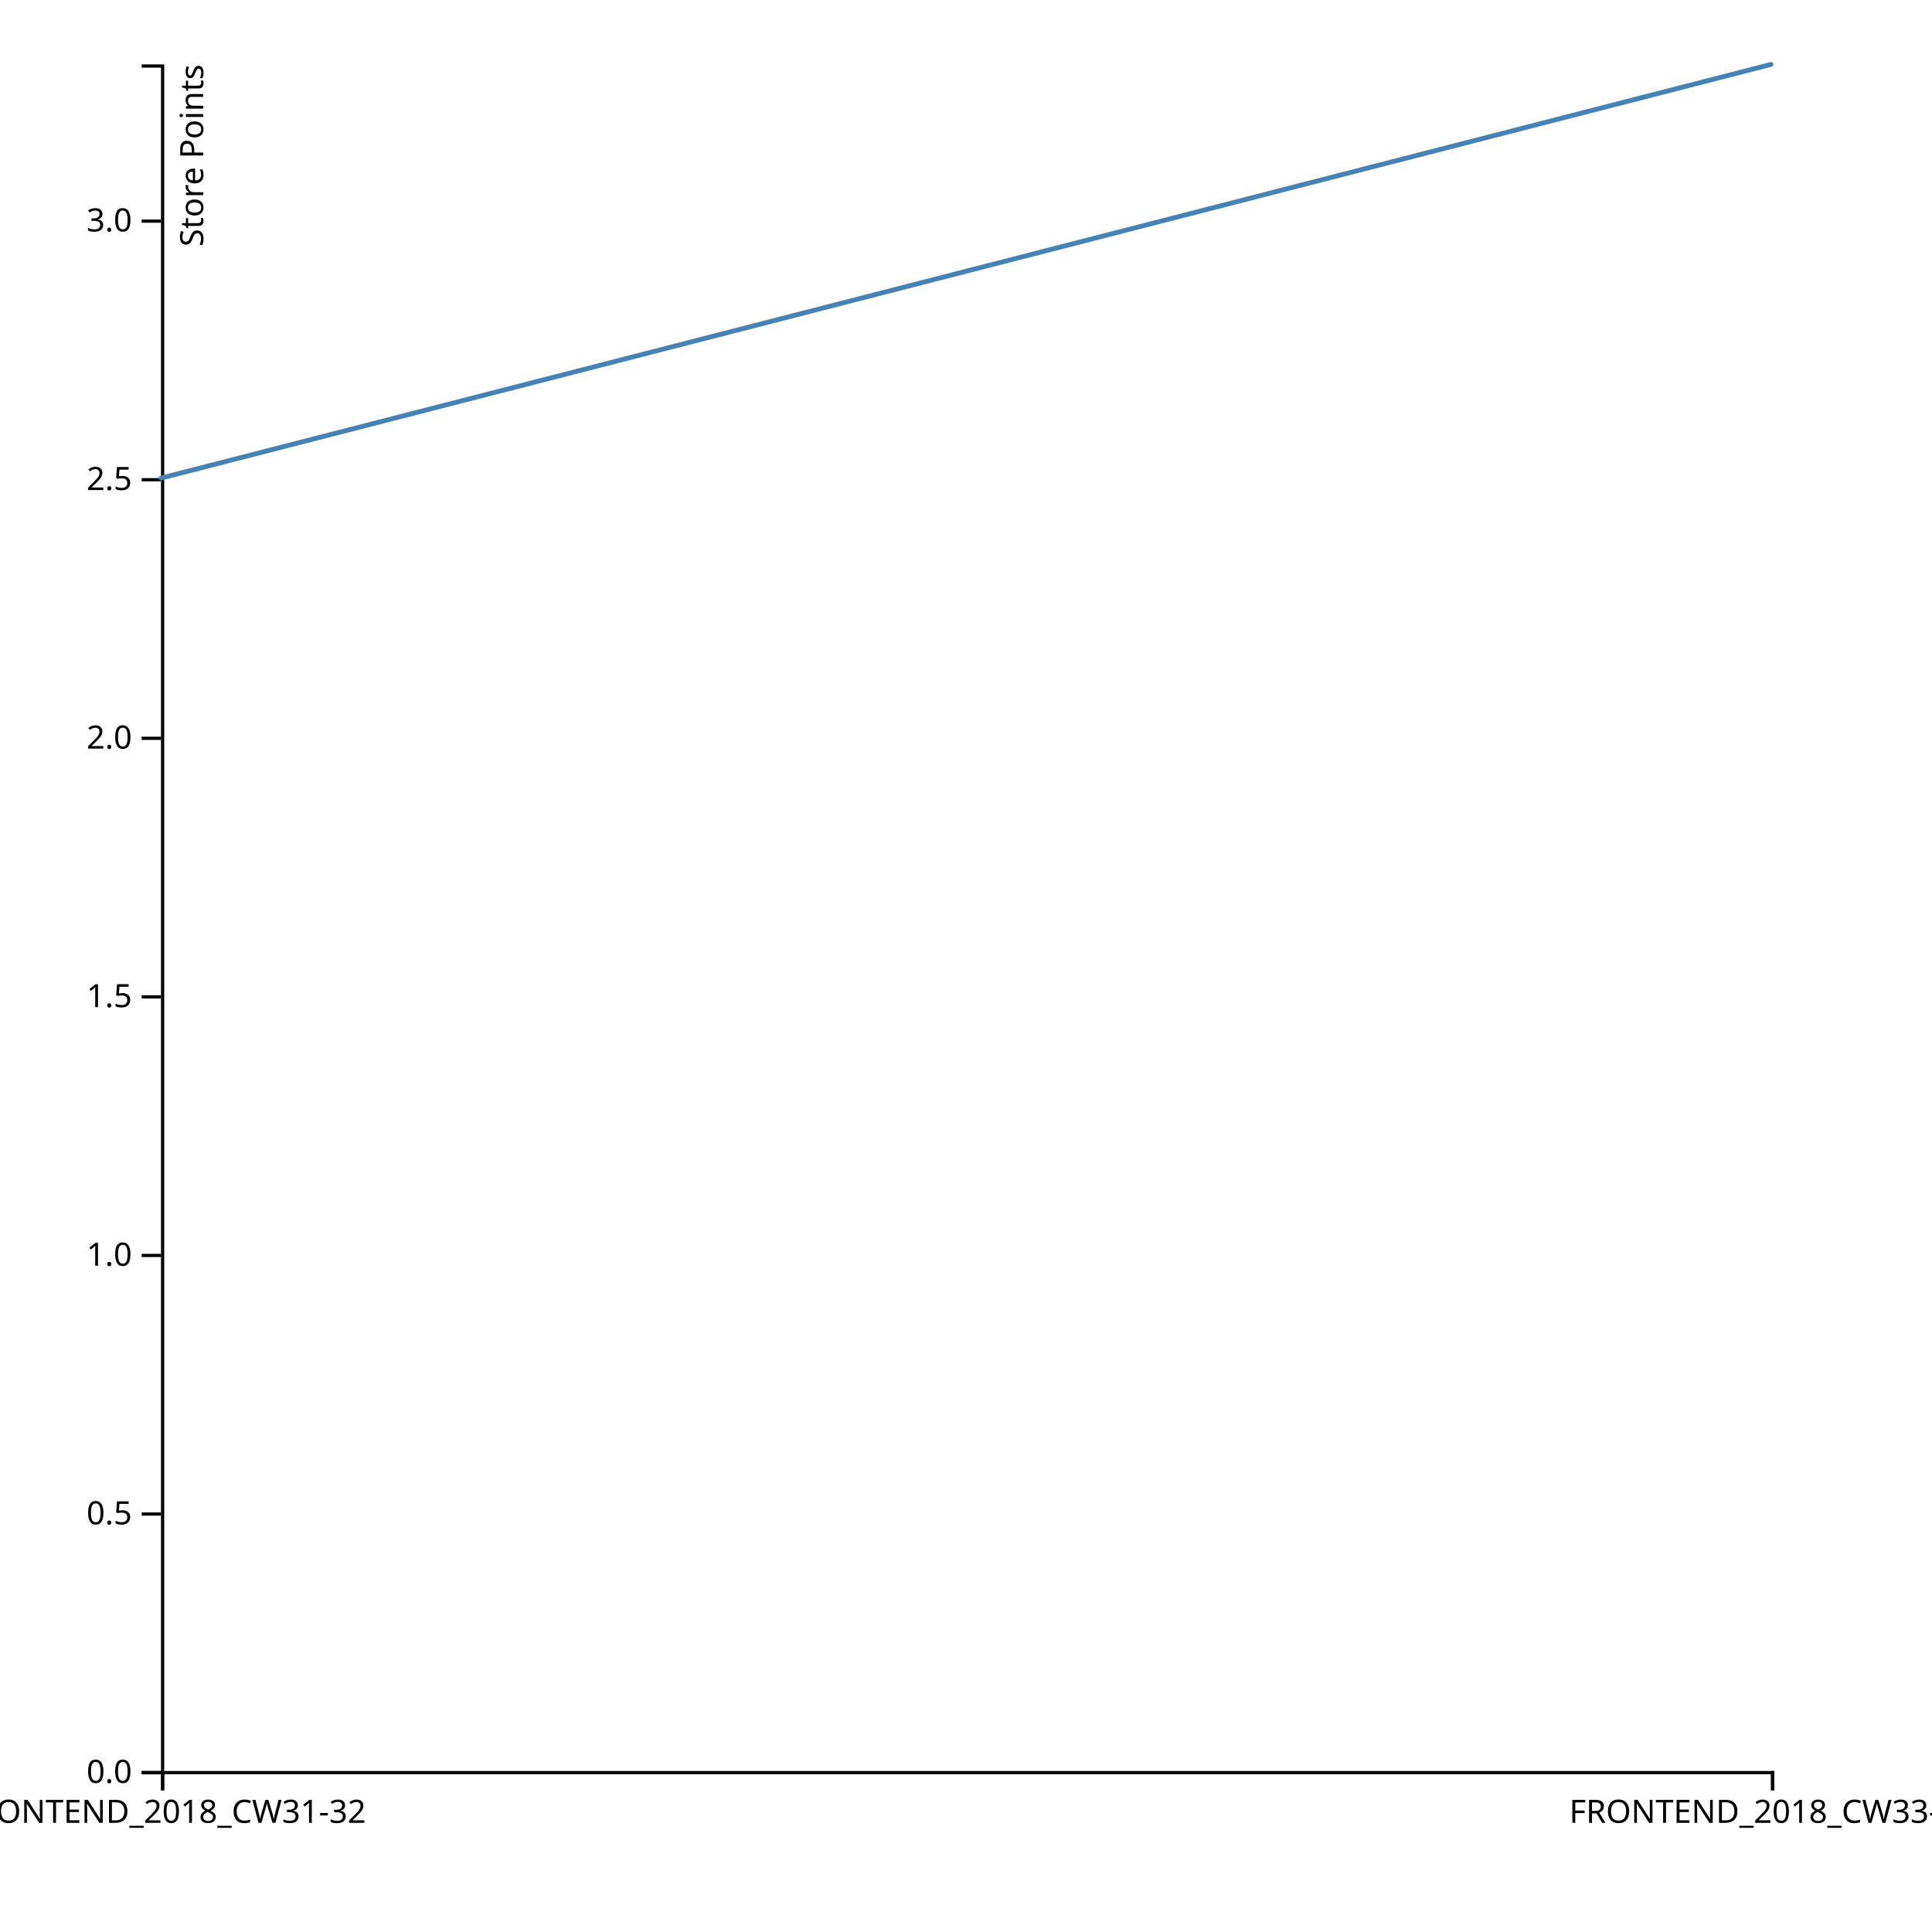
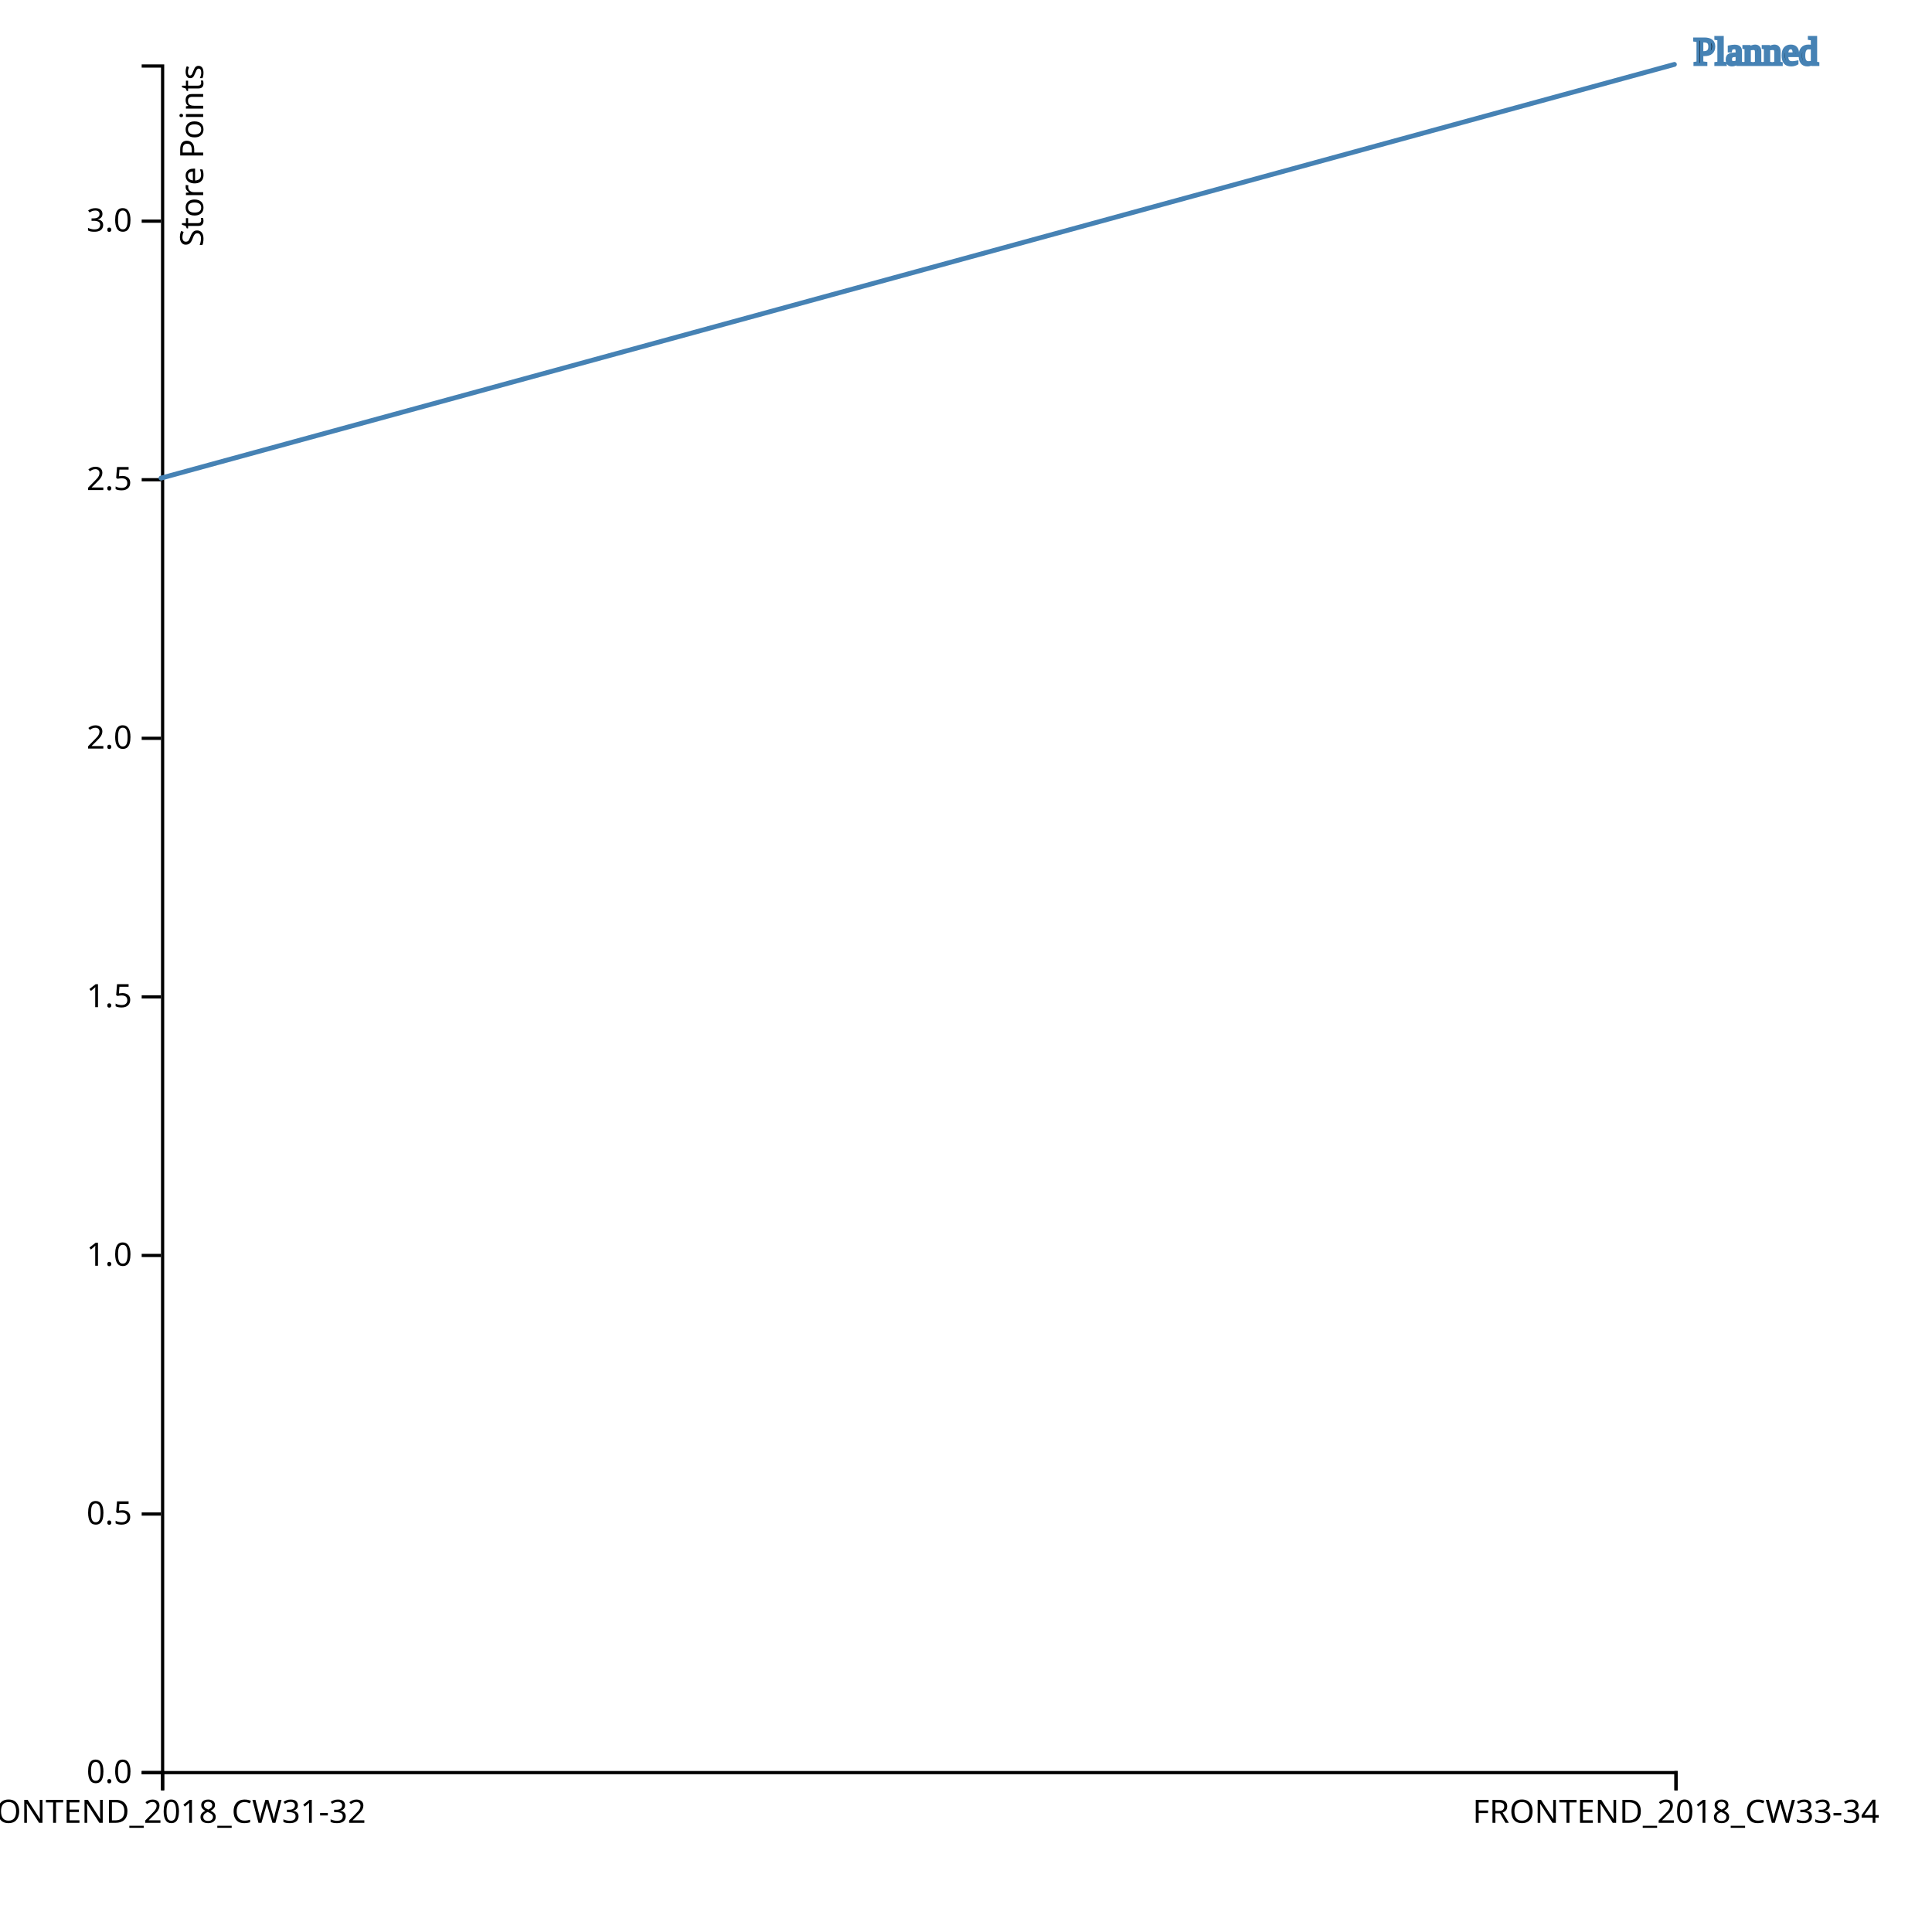
<svg xmlns="http://www.w3.org/2000/svg" width="600" height="600">
  <g transform="translate(50,20)">
    <g transform="translate(0,530)" fill="none" font-size="10" font-family="sans-serif" text-anchor="middle">
-       <path class="domain" stroke="currentColor" d="M0.5,6V0.5H500.5V6" />
+       <path class="domain" stroke="currentColor" d="M0.5,6V0.5H470.5V6" />
      <g class="tick" opacity="1" transform="translate(0.5,0)">
        <line stroke="currentColor" y2="6" />
        <text fill="currentColor" y="9" dy="0.71em">FRONTEND_2018_CW31-32</text>
      </g>
-       <g class="tick" opacity="1" transform="translate(500.5,0)">
+       <g class="tick" opacity="1" transform="translate(470.5,0)">
        <line stroke="currentColor" y2="6" />
        <text fill="currentColor" y="9" dy="0.71em">FRONTEND_2018_CW33-34</text>
      </g>
    </g>
    <g fill="none" font-size="10" font-family="sans-serif" text-anchor="end">
      <path class="domain" stroke="currentColor" d="M-6,530.5H0.5V0.5H-6" />
      <g class="tick" opacity="1" transform="translate(0,530.5)">
        <line stroke="currentColor" x2="-6" />
        <text fill="currentColor" x="-9" dy="0.32em">0.0</text>
      </g>
      <g class="tick" opacity="1" transform="translate(0,450.197)">
        <line stroke="currentColor" x2="-6" />
        <text fill="currentColor" x="-9" dy="0.32em">0.5</text>
      </g>
      <g class="tick" opacity="1" transform="translate(0,369.8939)">
        <line stroke="currentColor" x2="-6" />
        <text fill="currentColor" x="-9" dy="0.32em">1.0</text>
      </g>
      <g class="tick" opacity="1" transform="translate(0,289.5909)">
        <line stroke="currentColor" x2="-6" />
        <text fill="currentColor" x="-9" dy="0.32em">1.5</text>
      </g>
      <g class="tick" opacity="1" transform="translate(0,209.2879)">
        <line stroke="currentColor" x2="-6" />
        <text fill="currentColor" x="-9" dy="0.32em">2.0</text>
      </g>
      <g class="tick" opacity="1" transform="translate(0,128.9848)">
        <line stroke="currentColor" x2="-6" />
        <text fill="currentColor" x="-9" dy="0.32em">2.5</text>
      </g>
      <g class="tick" opacity="1" transform="translate(0,48.68182)">
        <line stroke="currentColor" x2="-6" />
        <text fill="currentColor" x="-9" dy="0.32em">3.0</text>
      </g>
      <text fill="#000" transform="rotate(-90)" y="6" dy="0.71em" text-anchor="end">Store Points<g />
      </text>
    </g>
-     <path transform="translate(0,0)" fill="none" stroke="steelblue" stroke-linejoin="round" stroke-linecap="round" stroke-width="1.5" d="M0,128.485L500,0" style="stroke: Points;" />
+     <path transform="translate(0,0)" fill="none" stroke="steelblue" stroke-linejoin="round" stroke-linecap="round" stroke-width="1.5" d="M0,128.485L470,0" />
+     <text transform="translate(470,0)" x="6" stroke="steelblue" style="font: arial 10px 10px;">Planned</text>
  </g>
</svg>
